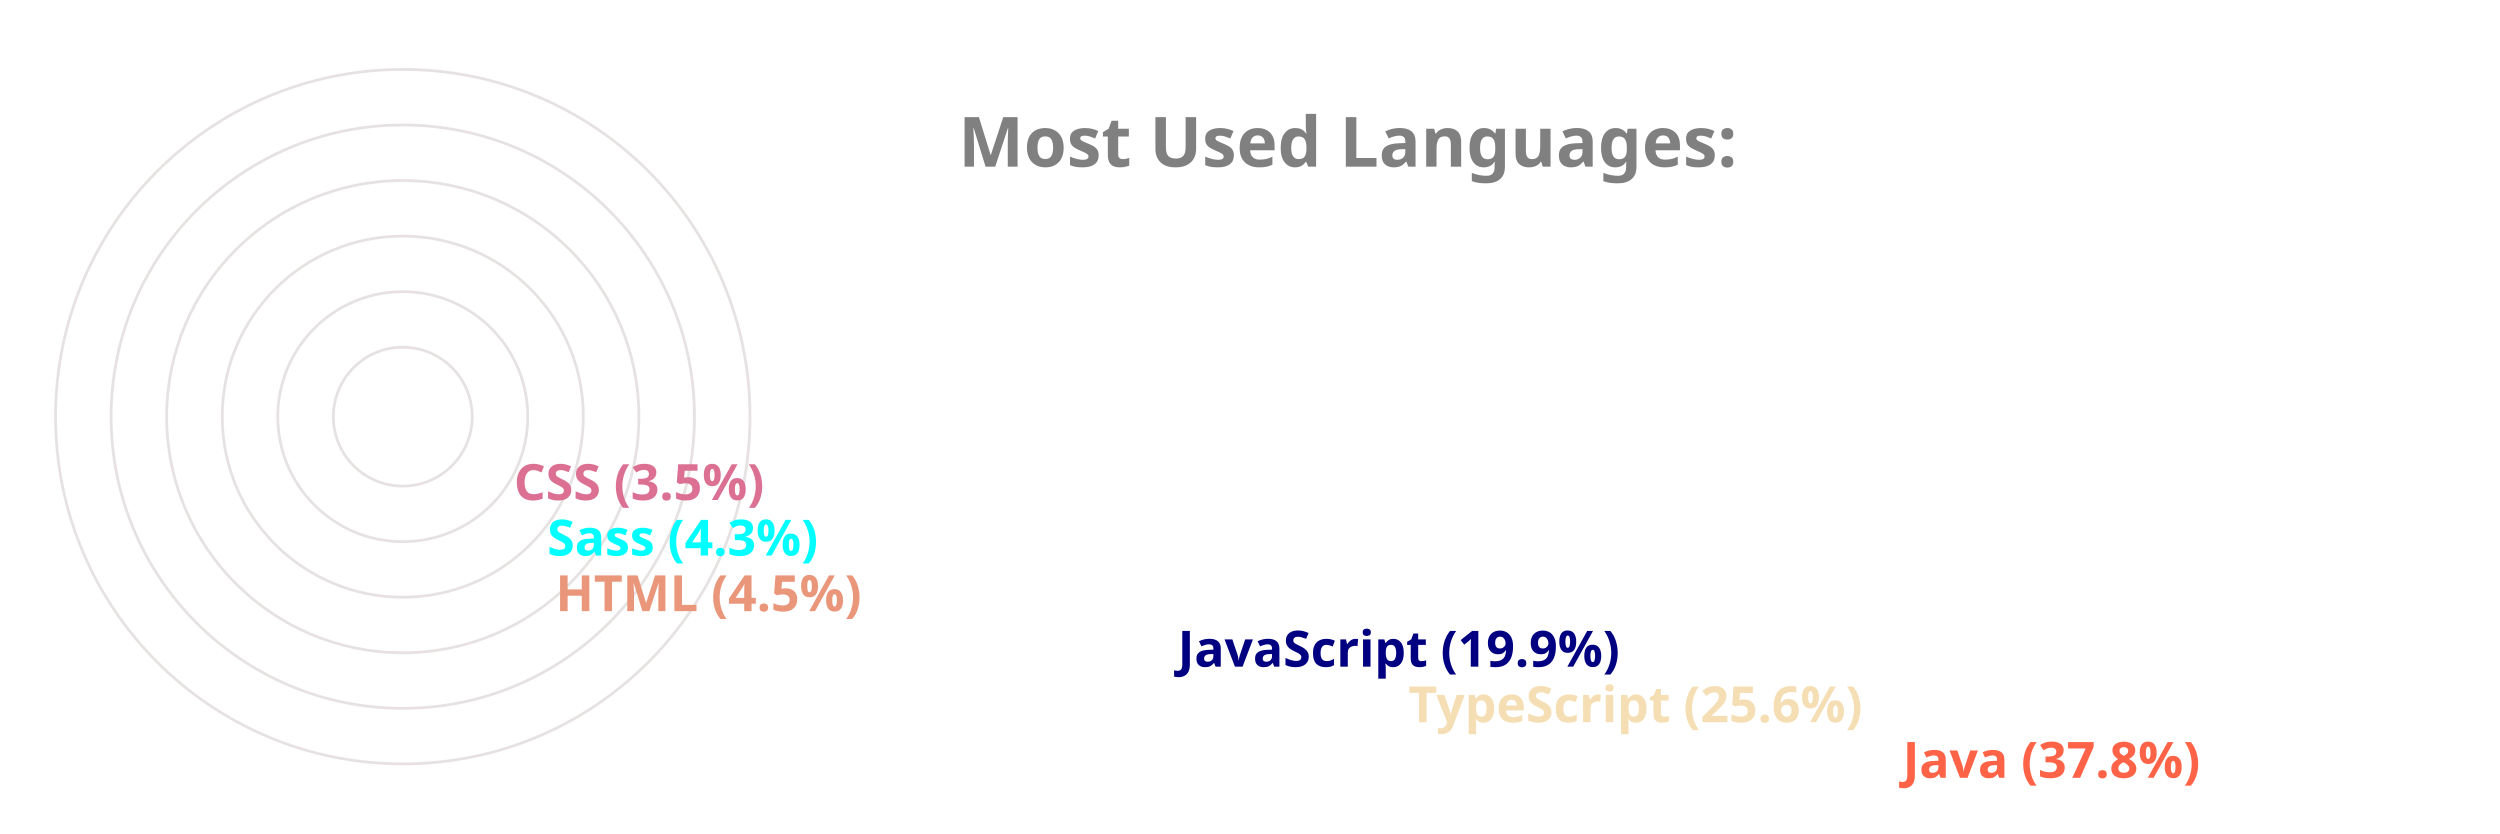
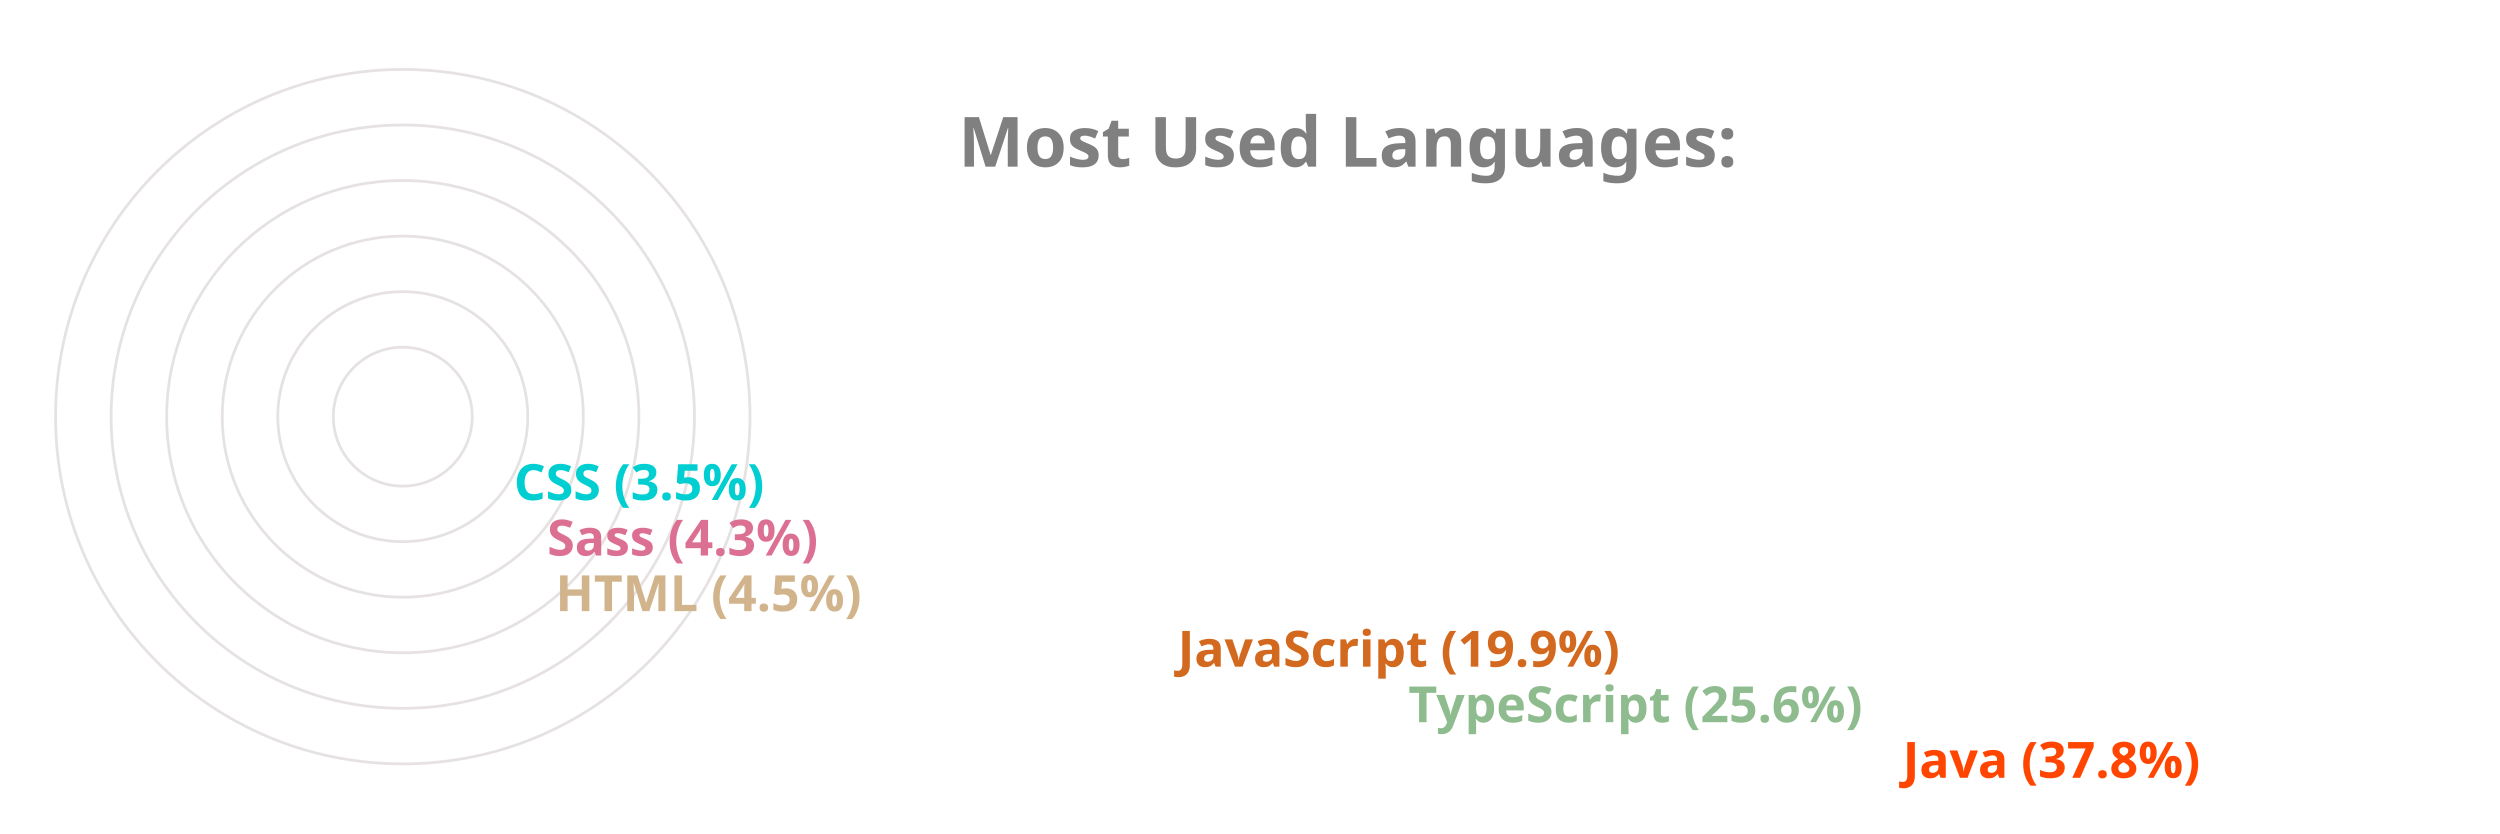
<svg xmlns="http://www.w3.org/2000/svg" viewBox="0 0 650 300" height="200px" width="600px">
  <style>
		.label {
			font: bold 25px sans-serif;
			color: #404040;
			-webkit-text-stroke: 1px white;
	  	}
		.name {
			font: bold 18px sans-serif;
			color: #404040;
	  	}

		.line {
			stroke-dasharray: 1000;
			stroke-dashoffset: 1000;
			animation: dash 3.5s ease-in-out forwards;	
			animation-iteration-count: infinite;
			animation-direction: alternate-reverse;
		}

		.path {
			stroke-dasharray: 1000;
			stroke-dashoffset: 1000;
			animation: dash 3.5s ease-in-out forwards;	
			animation-iteration-count: infinite;
			animation-direction: alternate-reverse;
		}
		  
		@keyframes dash {
			to {
				stroke-dashoffset: 0;
			}
		}

	</style>
  <g stroke="#E6E2E1" fill="none" stroke-width="1">
    <circle cx="20" cy="150" r="125" />
    <circle cx="20" cy="150" r="105" />
    <circle cx="20" cy="150" r="85" />
    <circle cx="20" cy="150" r="65" />
    <circle cx="20" cy="150" r="45" />
    <circle cx="20" cy="150" r="25" />
  </g>
  <g fill="none" stroke-width="20" class="line">
-     <line x2="550" y2="275" x1="20" y1="275" stroke="tomato" />
-     <line x2="372" y2="255" x1="20" y1="255" stroke="wheat" />
-     <line x2="289" y2="235" x1="20" y1="235" stroke="navy" />
-     <line x2="65" y2="215" x1="20" y1="215" stroke="darksalmon" />
-     <line x2="62" y2="195" x1="20" y1="195" stroke="aqua" />
-     <line x2="50" y2="175" x1="20" y1="175" stroke="palevioletred" />
+     <line x2="550" y2="275" x1="20" y1="275" stroke="orangered" />
+     <line x2="372" y2="255" x1="20" y1="255" stroke="darkseagreen" />
+     <line x2="289" y2="235" x1="20" y1="235" stroke="chocolate" />
+     <line x2="65" y2="215" x1="20" y1="215" stroke="tan" />
+     <line x2="62" y2="195" x1="20" y1="195" stroke="palevioletred" />
+     <line x2="50" y2="175" x1="20" y1="175" stroke="darkturquoise" />
  </g>
  <g fill="none" stroke-width="20" stroke-linecap="round" class="path">
-     <path d="M 20 275 A 125 125 45 0 1 -78 73" stroke="tomato" />
-     <path d="M 20 255 A 105 105 45 0 1 -74 103" stroke="wheat" />
-     <path d="M 20 235 A 85 85 45 0 1 -59 120" stroke="navy" />
-     <path d="M 20 215 A 65 65 45 0 1 -44 144" stroke="darksalmon" />
-     <path d="M 20 195 A 45 45 45 0 1 -24 146" stroke="aqua" />
-     <path d="M 20 175 A 25 25 45 0 1 -4 148" stroke="palevioletred" />
+     <path d="M 20 275 A 125 125 45 0 1 -78 73" stroke="orangered" />
+     <path d="M 20 255 A 105 105 45 0 1 -74 103" stroke="darkseagreen" />
+     <path d="M 20 235 A 85 85 45 0 1 -59 120" stroke="chocolate" />
+     <path d="M 20 215 A 65 65 45 0 1 -44 144" stroke="tan" />
+     <path d="M 20 195 A 45 45 45 0 1 -24 146" stroke="palevioletred" />
+     <path d="M 20 175 A 25 25 45 0 1 -4 148" stroke="darkturquoise" />
  </g>
  <g class="name">
-     <text x="560" y="280" fill="tomato">Java (37.8%)</text>
-     <text x="382" y="260" fill="wheat">TypeScript (25.6%)</text>
-     <text x="299" y="240" fill="navy">JavaScript (19.9%)</text>
-     <text x="75" y="220" fill="darksalmon">HTML (4.5%)</text>
-     <text x="72" y="200" fill="aqua">Sass (4.3%)</text>
-     <text x="60" y="180" fill="palevioletred">CSS (3.5%)</text>
+     <text x="560" y="280" fill="orangered">Java (37.8%)</text>
+     <text x="382" y="260" fill="darkseagreen">TypeScript (25.6%)</text>
+     <text x="299" y="240" fill="chocolate">JavaScript (19.9%)</text>
+     <text x="75" y="220" fill="tan">HTML (4.5%)</text>
+     <text x="72" y="200" fill="palevioletred">Sass (4.3%)</text>
+     <text x="60" y="180" fill="darkturquoise">CSS (3.5%)</text>
  </g>
  <g class="label">
    <text x="220" y="60" fill="grey">Most Used Languages:</text>
  </g>
</svg>
